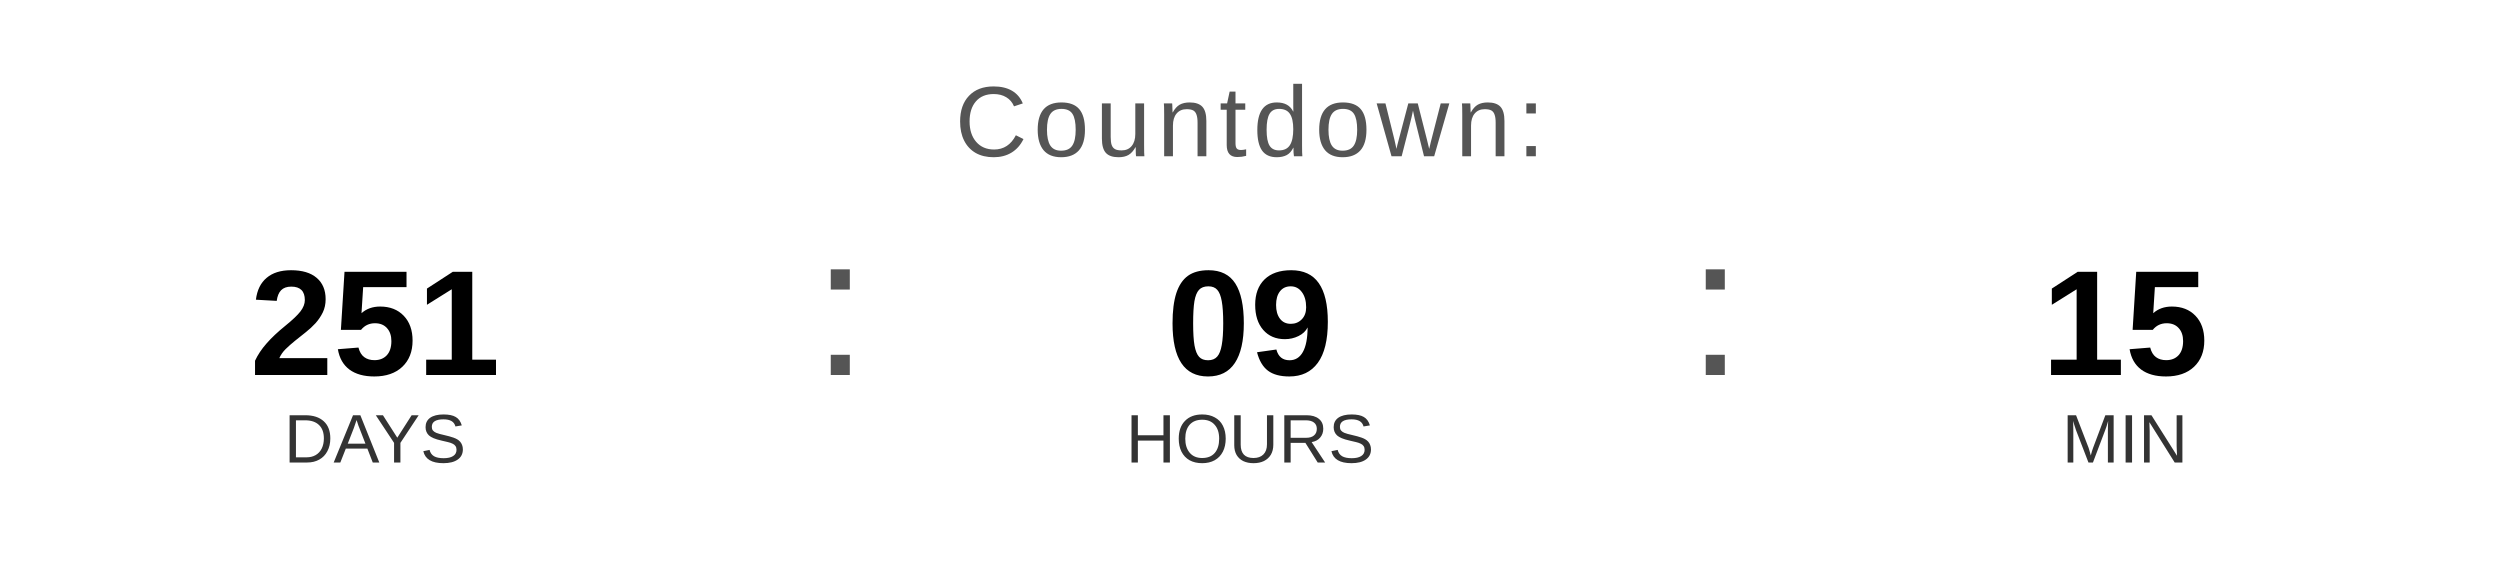
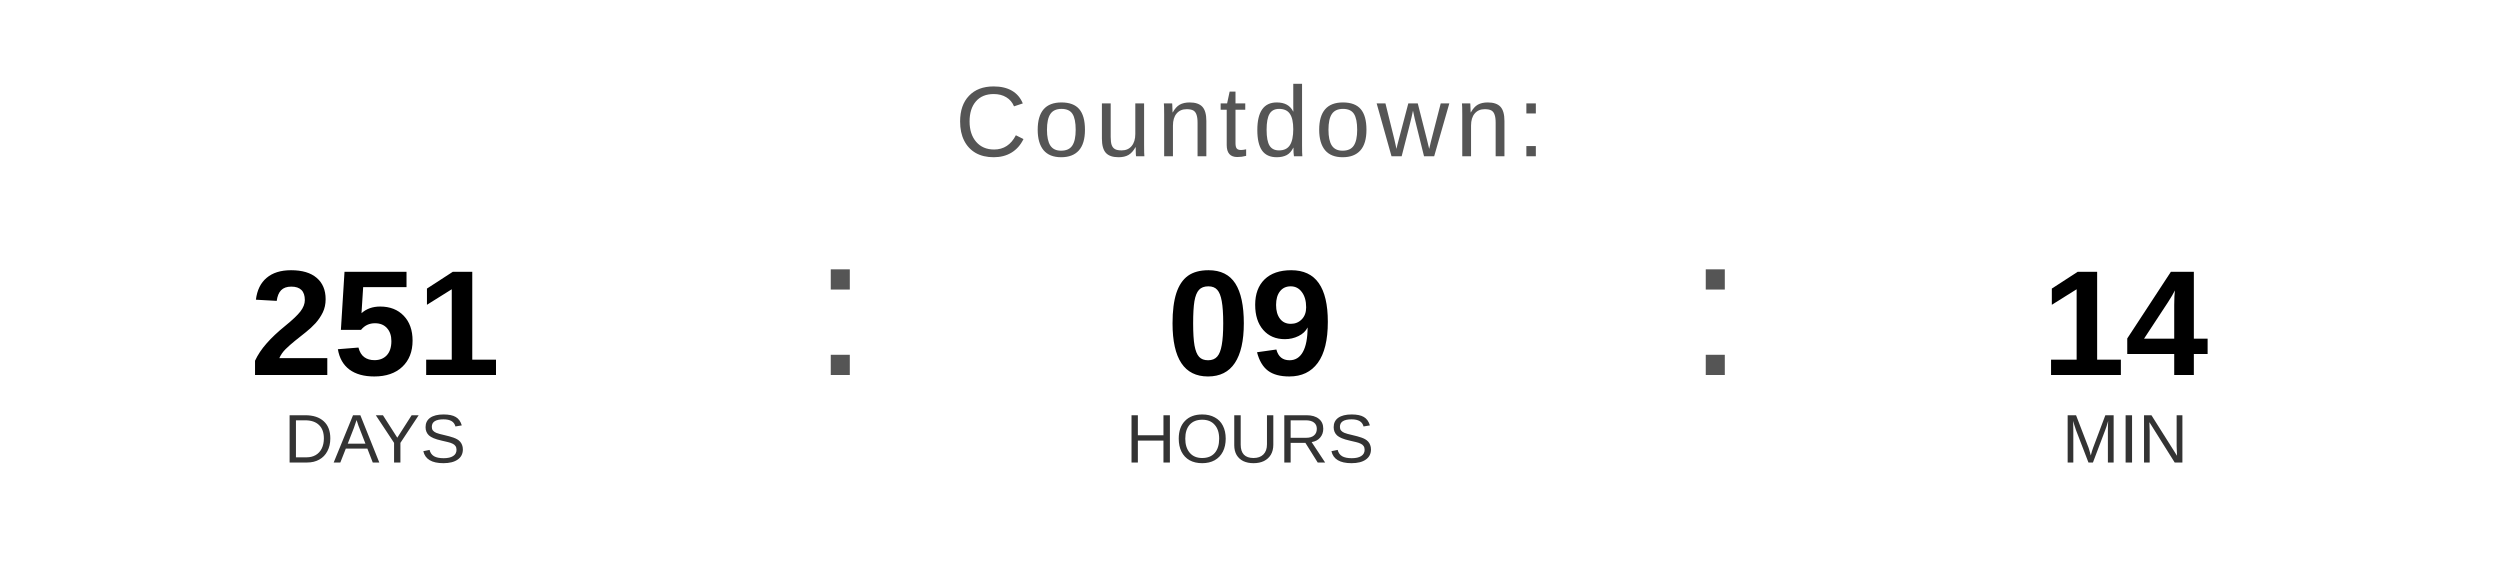
<svg xmlns="http://www.w3.org/2000/svg" width="400" height="90" viewBox="0 0 400 90">
  <text x="200" y="25" font-family="Arial, Helvetica, sans-serif" font-size="16" fill="#555555" text-anchor="middle" letter-spacing="1">
    Countdown:
  </text>
  <text x="60" y="60" font-family="Arial, Helvetica, sans-serif" font-size="24" font-weight="bold" fill="#000000" text-anchor="middle">251</text>
  <text x="60" y="74" font-family="Arial, Helvetica, sans-serif" font-size="11" fill="#333333" text-anchor="middle">DAYS</text>
  <text x="130" y="60" font-family="Arial, sans-serif" font-size="32" fill="#555555">:</text>
  <text x="200" y="60" font-family="Arial, Helvetica, sans-serif" font-size="24" font-weight="bold" fill="#000000" text-anchor="middle">09</text>
  <text x="200" y="74" font-family="Arial, Helvetica, sans-serif" font-size="11" fill="#333333" text-anchor="middle">HOURS</text>
  <text x="270" y="60" font-family="Arial, sans-serif" font-size="32" fill="#555555">:</text>
-   <text x="340" y="60" font-family="Arial, Helvetica, sans-serif" font-size="24" font-weight="bold" fill="#000000" text-anchor="middle">15</text>
+   <text x="340" y="60" font-family="Arial, Helvetica, sans-serif" font-size="24" font-weight="bold" fill="#000000" text-anchor="middle">14</text>
  <text x="340" y="74" font-family="Arial, Helvetica, sans-serif" font-size="11" fill="#333333" text-anchor="middle">MIN</text>
</svg>
